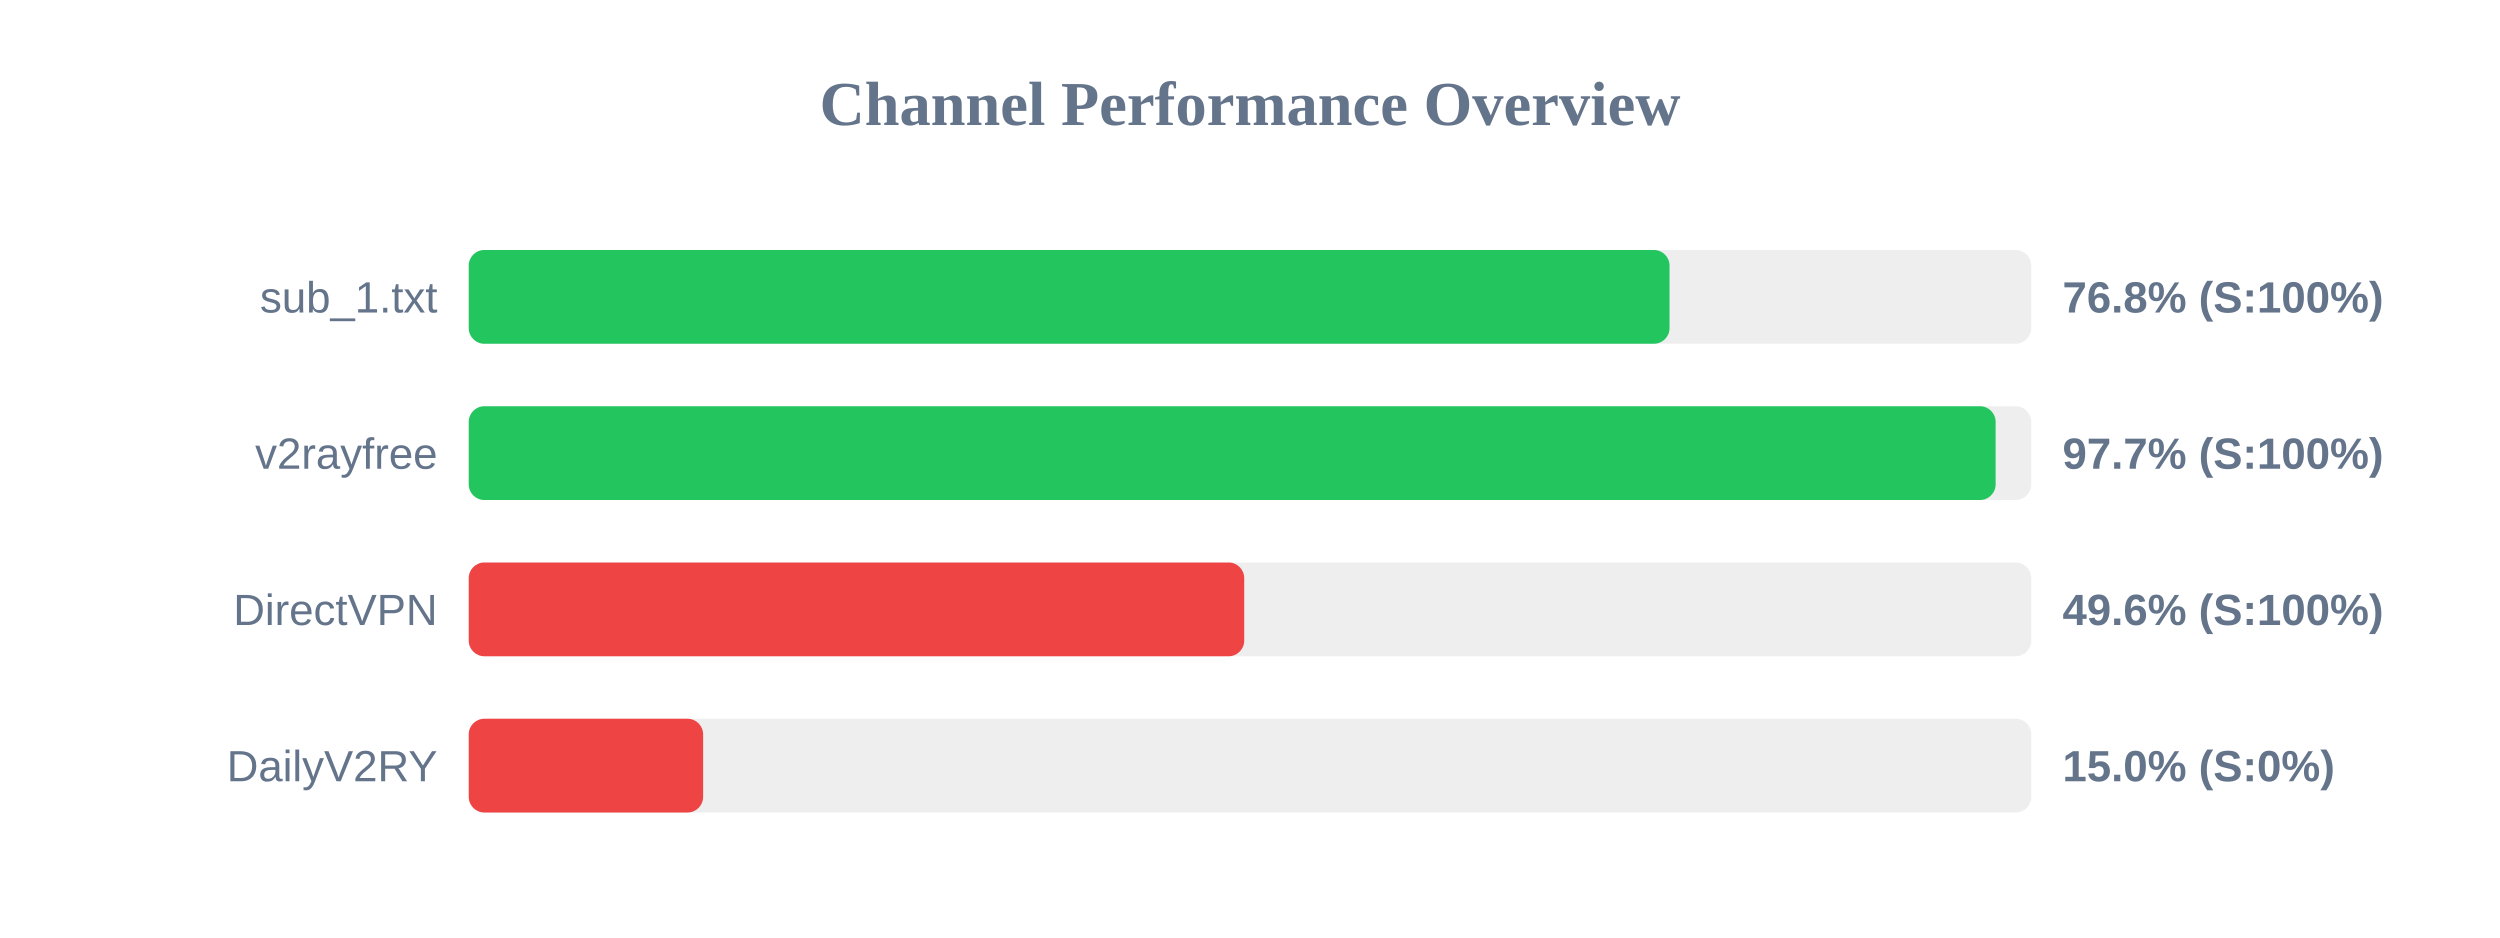
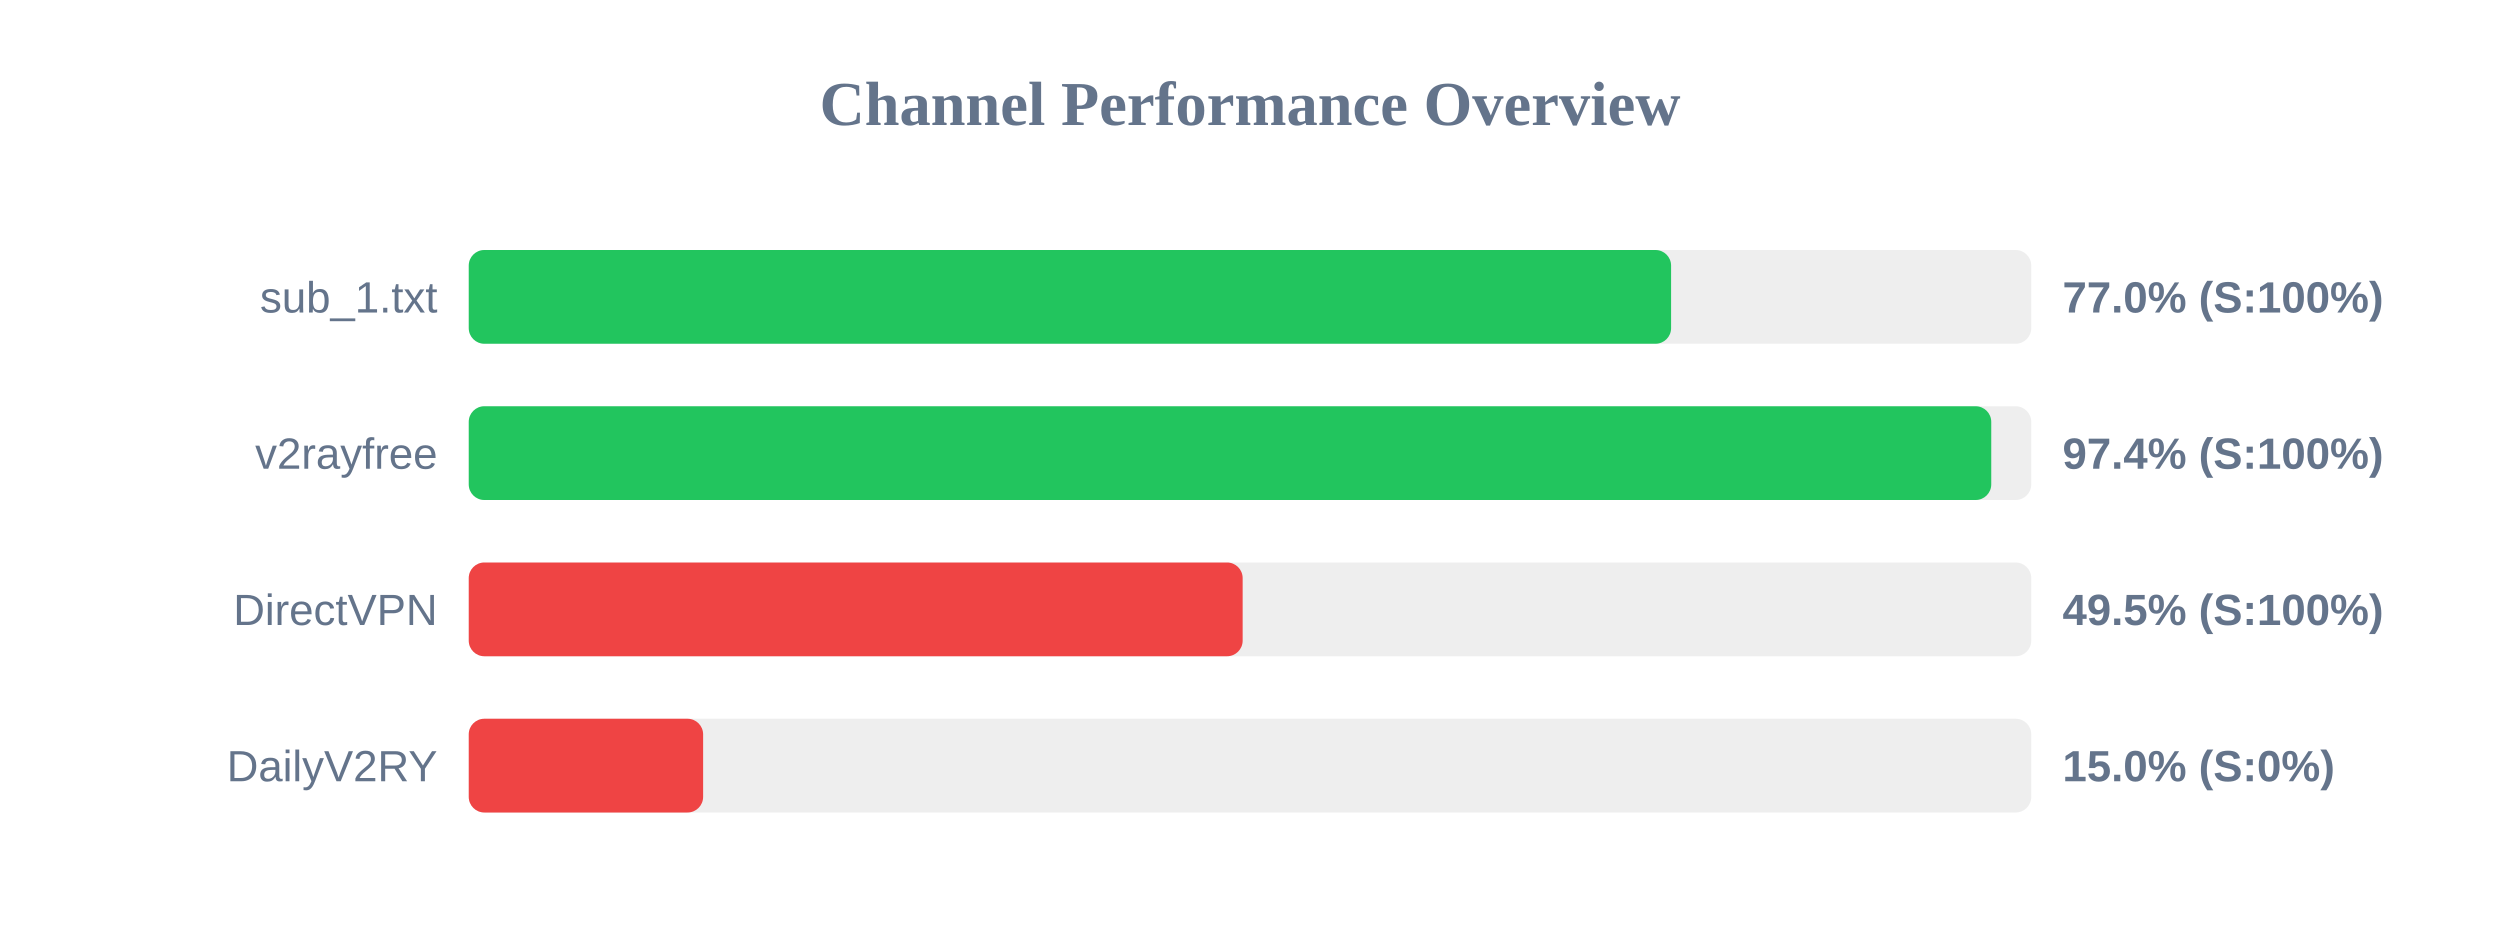
<svg xmlns="http://www.w3.org/2000/svg" width="800" height="300" version="1.1">
  <style>
        .row { font: 14px Arial; fill: #64748b; }
        .score { font: bold 14px Arial; fill: #64748b; }
    </style>
  <text x="400" y="40" text-anchor="middle" font-size="20px" font-weight="bold" fill="#64748b">Channel Performance Overview</text>
  <rect x="150" y="80" width="500" height="30" fill="#eee" rx="5" />
-   <rect x="150" y="80" width="384.25" height="30" fill="#22c55e" rx="5" />
+   <rect x="150" y="80" width="384.75" height="30" fill="#22c55e" rx="5" />
  <text x="140" y="100" text-anchor="end" class="row">sub_1.txt</text>
-   <text x="660" y="100" text-anchor="start" class="score">76.8% (S:100%)</text>
+   <text x="660" y="100" text-anchor="start" class="score">77.0% (S:100%)</text>
  <rect x="150" y="130" width="500" height="30" fill="#eee" rx="5" />
-   <rect x="150" y="130" width="488.6" height="30" fill="#22c55e" rx="5" />
+   <rect x="150" y="130" width="487.2" height="30" fill="#22c55e" rx="5" />
  <text x="140" y="150" text-anchor="end" class="row">v2rayfree</text>
-   <text x="660" y="150" text-anchor="start" class="score">97.7% (S:100%)</text>
+   <text x="660" y="150" text-anchor="start" class="score">97.4% (S:100%)</text>
  <rect x="150" y="180" width="500" height="30" fill="#eee" rx="5" />
-   <rect x="150" y="180" width="248.15" height="30" fill="#ef4444" rx="5" />
+   <rect x="150" y="180" width="247.65" height="30" fill="#ef4444" rx="5" />
  <text x="140" y="200" text-anchor="end" class="row">DirectVPN</text>
-   <text x="660" y="200" text-anchor="start" class="score">49.6% (S:100%)</text>
+   <text x="660" y="200" text-anchor="start" class="score">49.5% (S:100%)</text>
  <rect x="150" y="230" width="500" height="30" fill="#eee" rx="5" />
  <rect x="150" y="230" width="75.0" height="30" fill="#ef4444" rx="5" />
  <text x="140" y="250" text-anchor="end" class="row">DailyV2RY</text>
  <text x="660" y="250" text-anchor="start" class="score">15.0% (S:0%)</text>
</svg>
